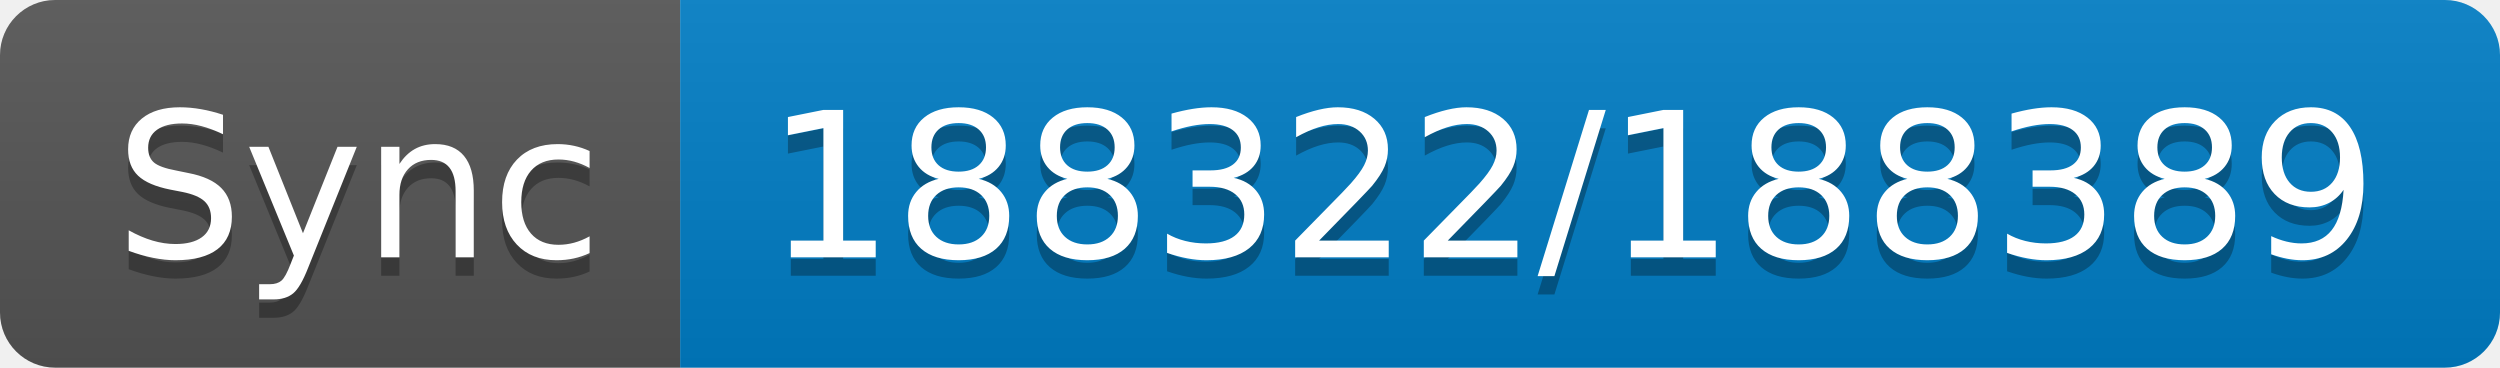
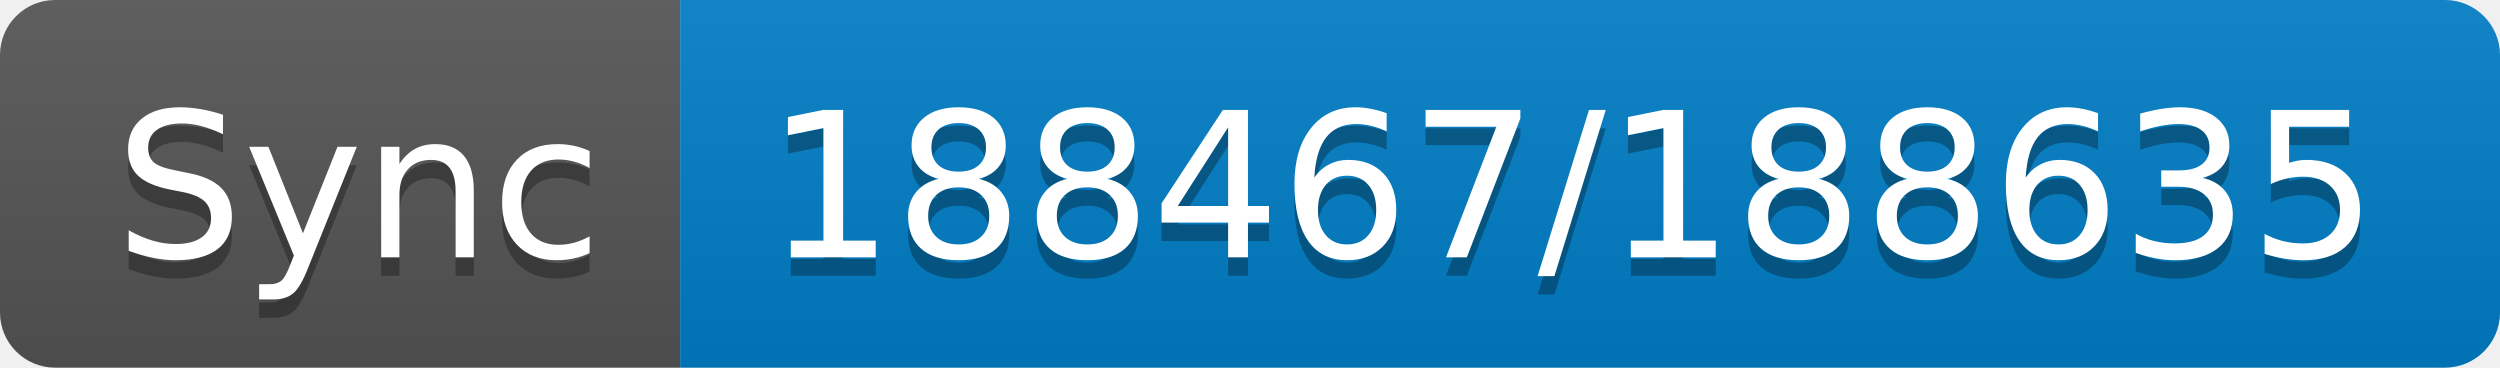
- <svg xmlns="http://www.w3.org/2000/svg" width="136" height="20" role="img" aria-label="Sync: 188322/188389">
+ <svg xmlns="http://www.w3.org/2000/svg" width="136" height="20" role="img" aria-label="Sync: 188467/188635">
  <linearGradient id="s" x2="0" y2="100%">
    <stop offset="0" stop-color="#bbb" stop-opacity=".1" />
    <stop offset="1" stop-opacity=".1" />
  </linearGradient>
  <clipPath id="r">
    <rect width="136" height="20" rx="3" fill="#fff" />
  </clipPath>
  <g clip-path="url(#r)">
    <rect width="37" height="20" fill="#555" />
    <rect x="37" width="99" height="20" fill="#007ec6" />
    <rect width="136" height="20" fill="url(#s)" />
  </g>
  <g fill="#fff" text-anchor="middle" font-family="Verdana,Geneva,DejaVu Sans,sans-serif" text-rendering="geometricPrecision" font-size="110">
    <text aria-hidden="true" x="195" y="150" fill="#010101" fill-opacity=".3" transform="scale(.1)" textLength="270">Sync</text>
    <text x="195" y="140" transform="scale(.1)" fill="#fff" textLength="270">Sync</text>
-     <text aria-hidden="true" x="855" y="150" fill="#010101" fill-opacity=".3" transform="scale(.1)" textLength="890">188322/188389</text>
-     <text x="855" y="140" transform="scale(.1)" fill="#fff" textLength="890">188322/188389</text>
+     <text aria-hidden="true" x="855" y="150" fill="#010101" fill-opacity=".3" transform="scale(.1)" textLength="890">188467/188635</text>
+     <text x="855" y="140" transform="scale(.1)" fill="#fff" textLength="890">188467/188635</text>
  </g>
</svg>
